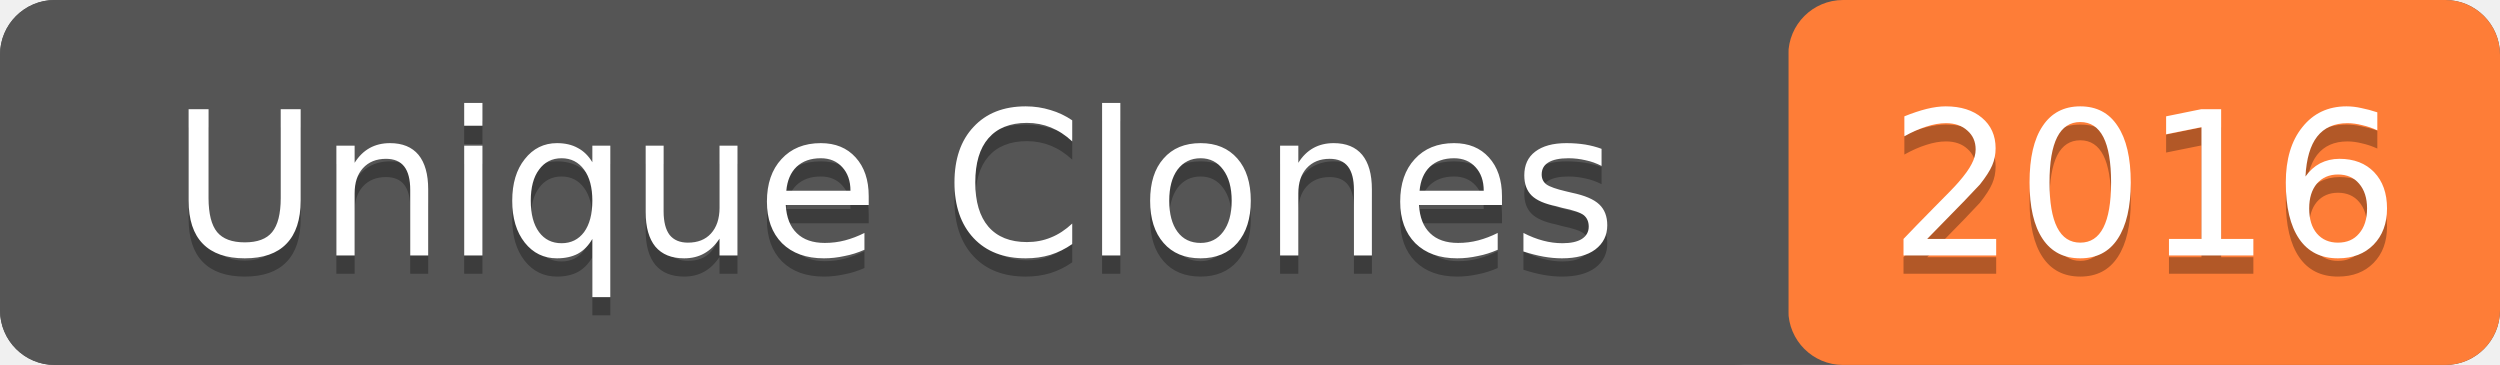
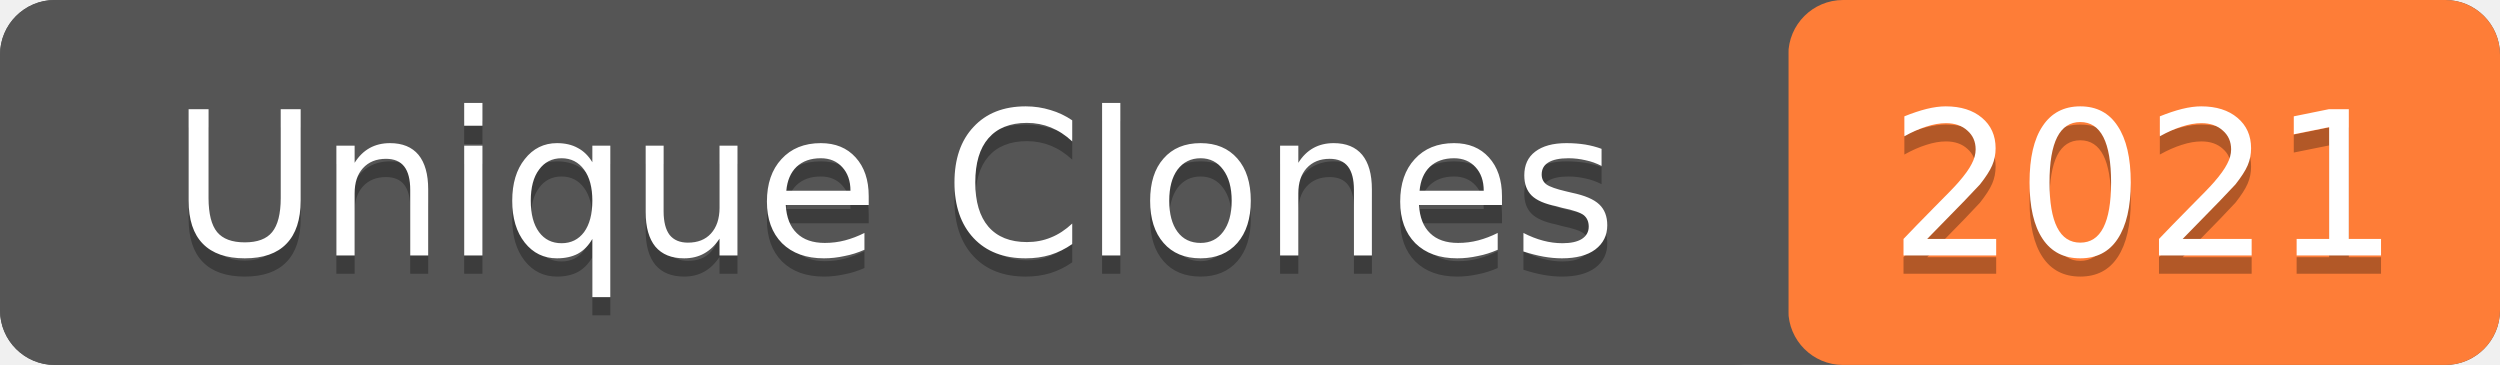
- <svg xmlns="http://www.w3.org/2000/svg" width="137" height="20" role="img" aria-label="Unique Clones: 2016">
+ <svg xmlns="http://www.w3.org/2000/svg" width="137" height="20" role="img" aria-label="Unique Clones: 2021">
  <rect width="137" height="20" rx="3" fill="#555" />
  <rect x="98" width="39" height="20" rx="3" fill="#fe7d37" />
  <rect width="98" height="20" rx="3" fill="#555" />
  <g fill="#fff" text-anchor="middle" font-family="Verdana,Geneva,DejaVu Sans,sans-serif" font-size="11">
    <text x="49" y="15" fill="#010101" fill-opacity=".3">Unique Clones</text>
    <text x="49" y="14">Unique Clones</text>
-     <text x="117.5" y="15" fill="#010101" fill-opacity=".3">2016</text>
-     <text x="117.5" y="14">2016</text>
+     <text x="117.5" y="15" fill="#010101" fill-opacity=".3">2021</text>
+     <text x="117.5" y="14">2021</text>
  </g>
</svg>
